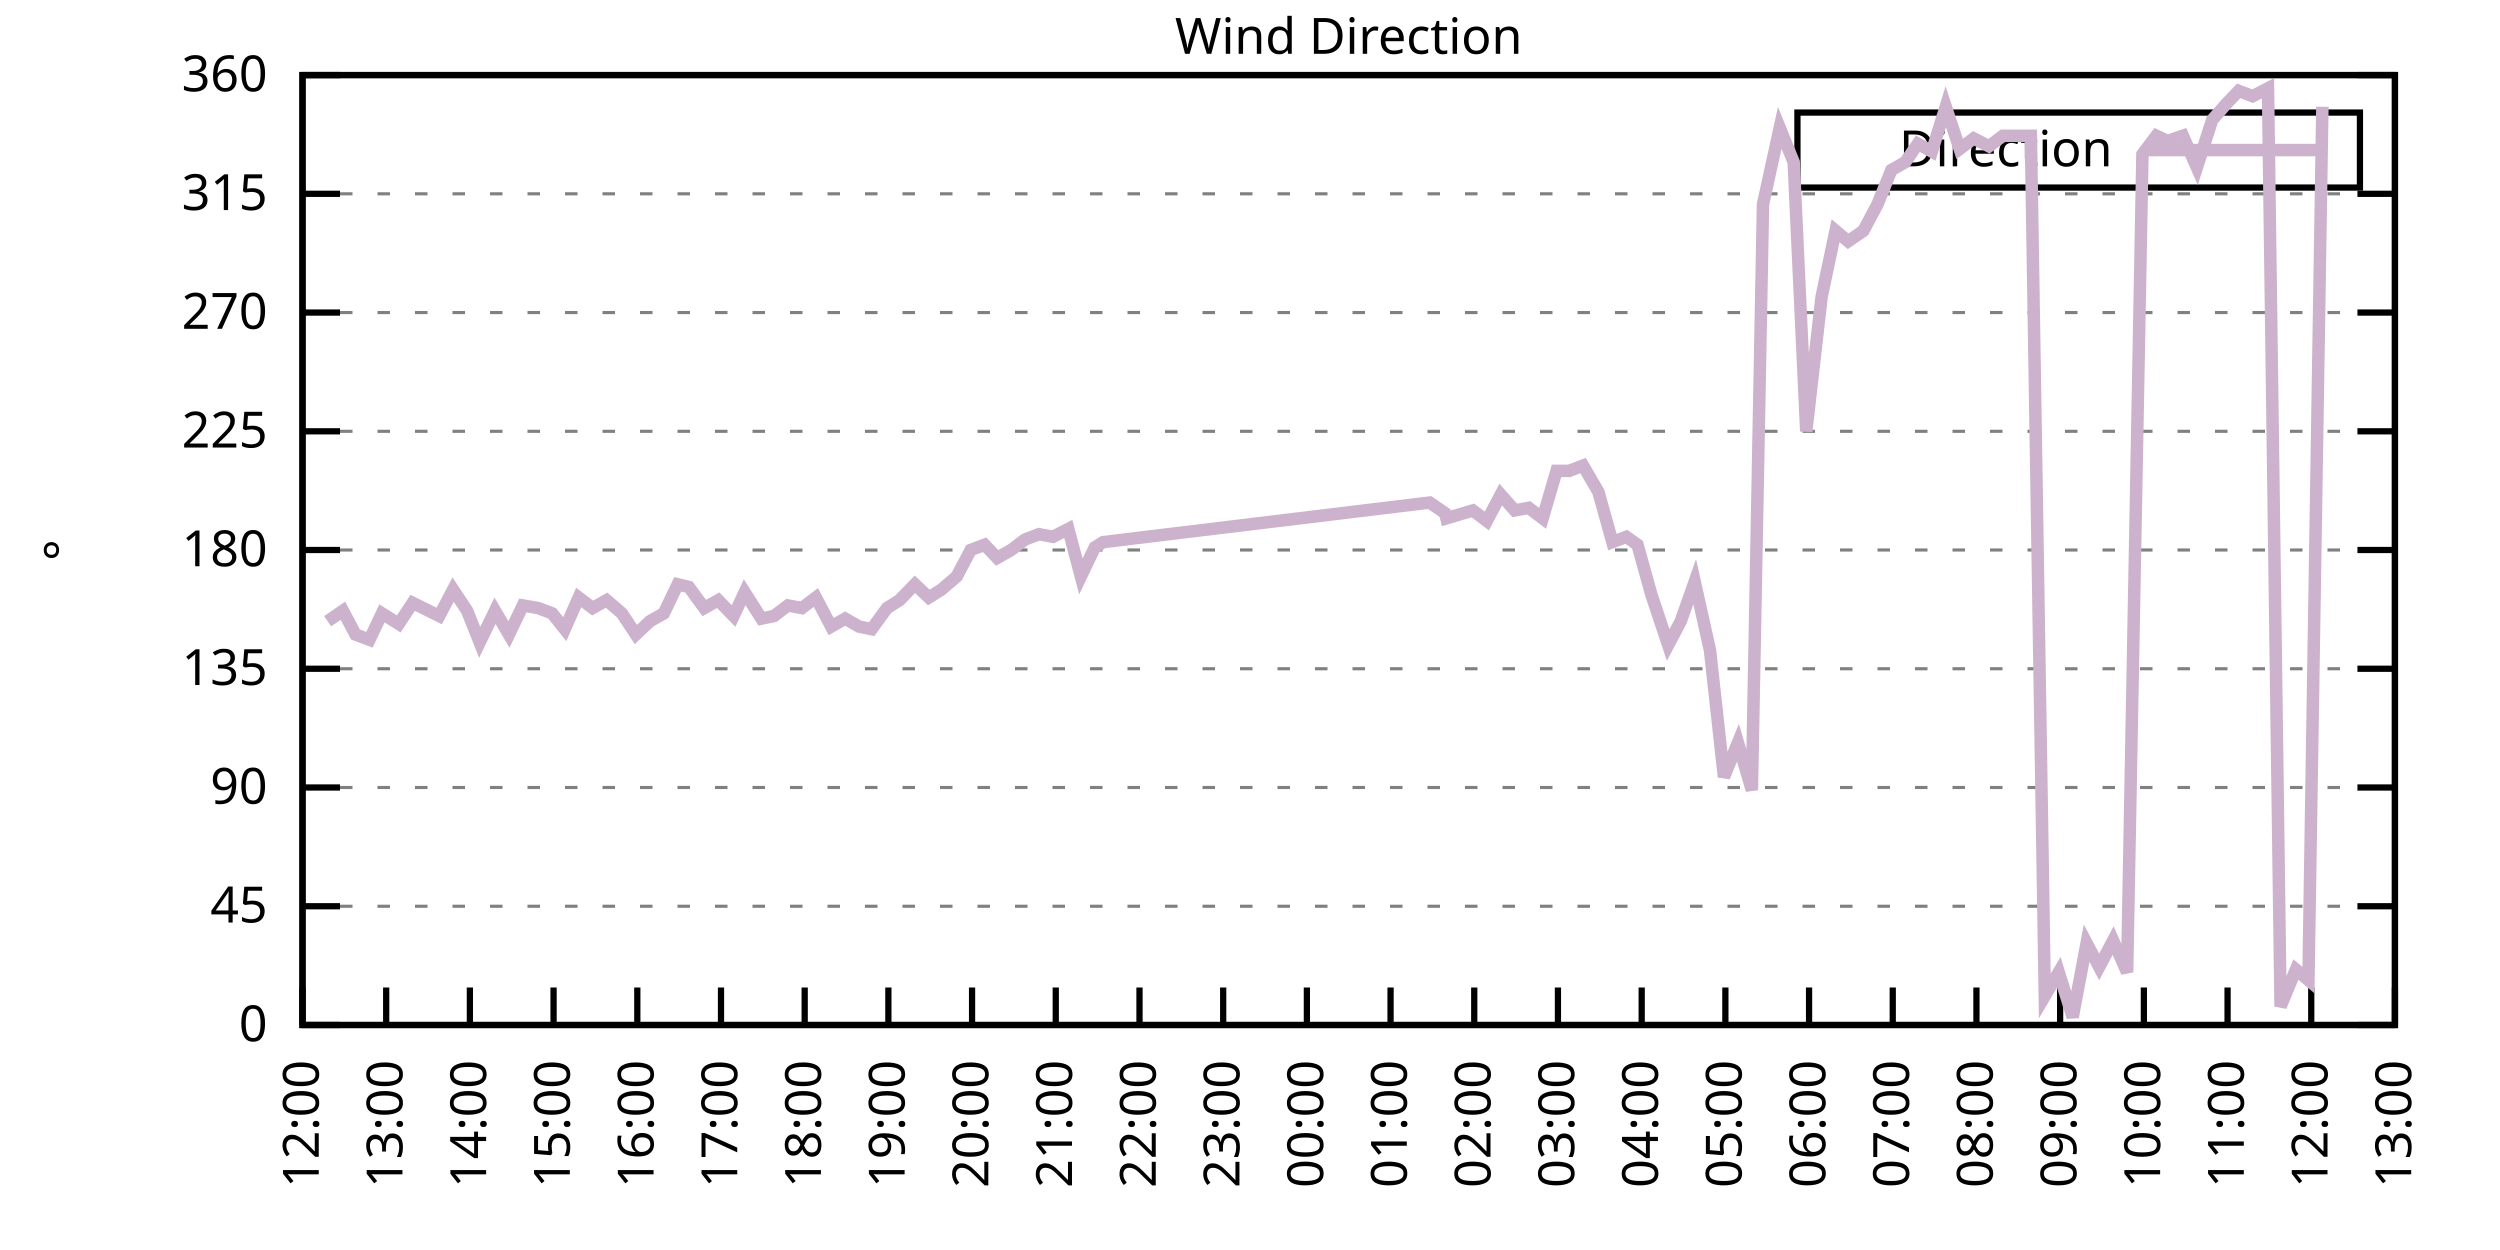
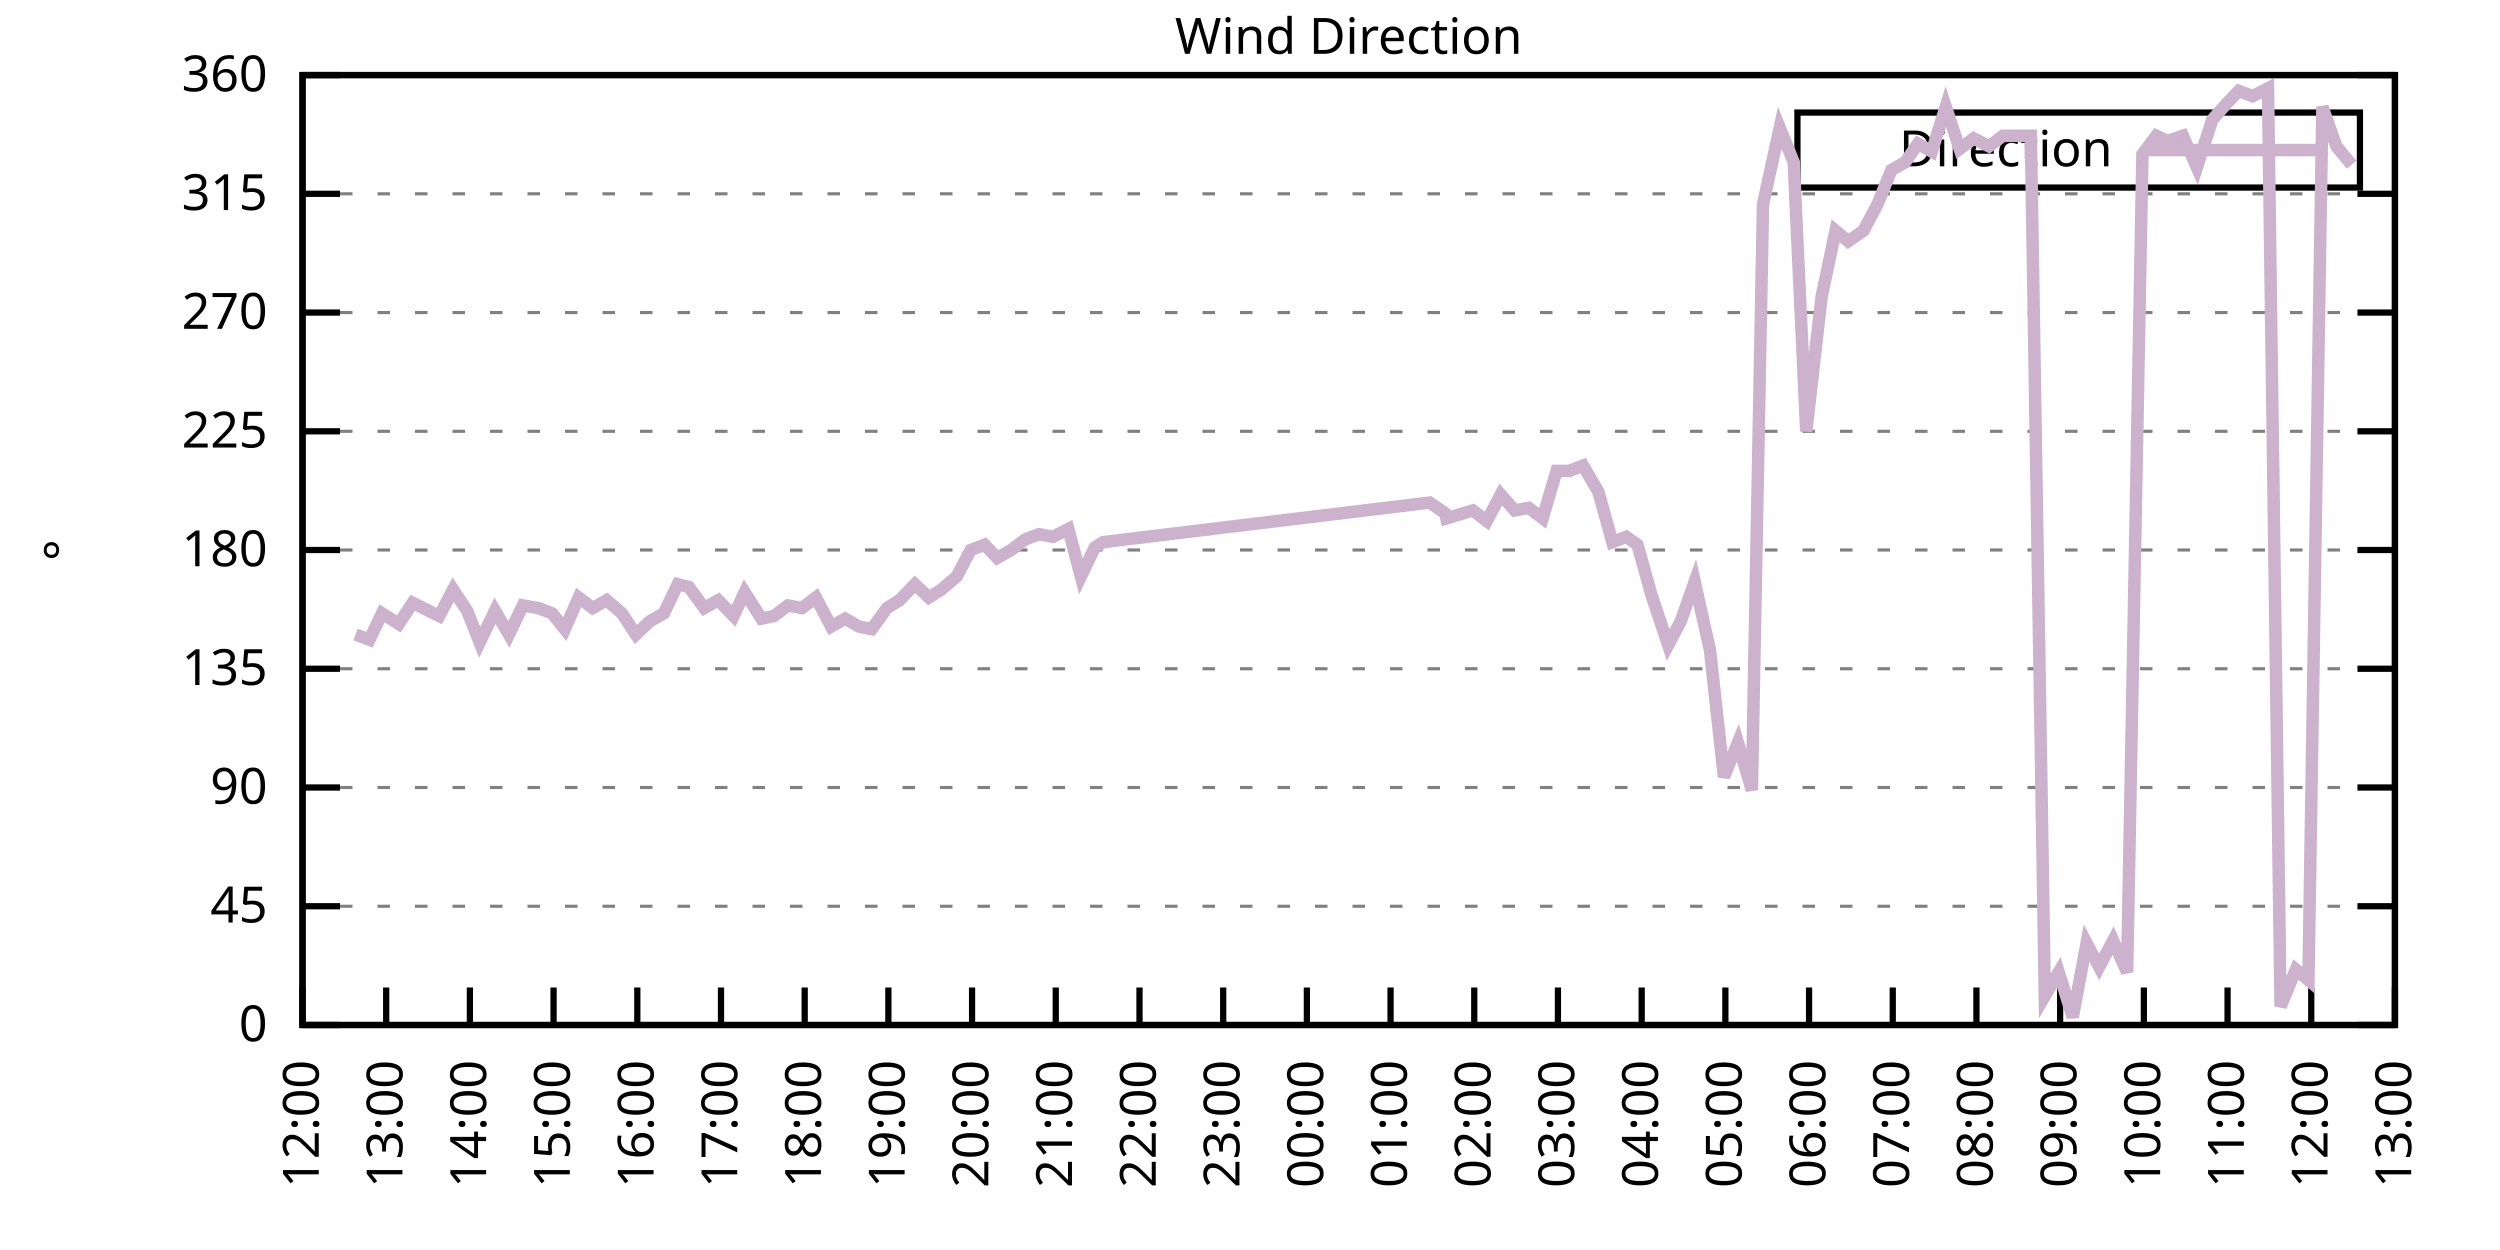
<svg xmlns="http://www.w3.org/2000/svg" xmlns:xlink="http://www.w3.org/1999/xlink" width="400" height="200" viewBox="0 0 400 200">
  <g id="gnuplot_canvas">
    <rect x="0" y="0" width="400" height="200" fill="none" />
    <defs>
      <circle id="gpDot" r="0.5" stroke-width="0.5" stroke="currentColor" />
      <path id="gpPt0" stroke-width="0.333" stroke="currentColor" d="M-1,0 h2 M0,-1 v2" />
      <path id="gpPt1" stroke-width="0.333" stroke="currentColor" d="M-1,-1 L1,1 M1,-1 L-1,1" />
      <path id="gpPt2" stroke-width="0.333" stroke="currentColor" d="M-1,0 L1,0 M0,-1 L0,1 M-1,-1 L1,1 M-1,1 L1,-1" />
      <rect id="gpPt3" stroke-width="0.333" stroke="currentColor" x="-1" y="-1" width="2" height="2" />
      <rect id="gpPt4" stroke-width="0.333" stroke="currentColor" fill="currentColor" x="-1" y="-1" width="2" height="2" />
      <circle id="gpPt5" stroke-width="0.333" stroke="currentColor" cx="0" cy="0" r="1" />
      <use xlink:href="#gpPt5" id="gpPt6" fill="currentColor" stroke="none" />
      <path id="gpPt7" stroke-width="0.333" stroke="currentColor" d="M0,-1.33 L-1.33,0.67 L1.33,0.67 z" />
      <use xlink:href="#gpPt7" id="gpPt8" fill="currentColor" stroke="none" />
      <use xlink:href="#gpPt7" id="gpPt9" stroke="currentColor" transform="rotate(180)" />
      <use xlink:href="#gpPt9" id="gpPt10" fill="currentColor" stroke="none" />
      <use xlink:href="#gpPt3" id="gpPt11" stroke="currentColor" transform="rotate(45)" />
      <use xlink:href="#gpPt11" id="gpPt12" fill="currentColor" stroke="none" />
      <path id="gpPt13" stroke-width="0.333" stroke="currentColor" d="M0,1.330 L1.265,0.411 L0.782,-1.067 L-0.782,-1.076 L-1.265,0.411 z" />
      <use xlink:href="#gpPt13" id="gpPt14" fill="currentColor" stroke="none" />
      <filter id="textbox" filterUnits="objectBoundingBox" x="0" y="0" height="1" width="1">
        <feFlood flood-color="white" flood-opacity="1" result="bgnd" />
        <feComposite in="SourceGraphic" in2="bgnd" operator="atop" />
      </filter>
      <filter id="greybox" filterUnits="objectBoundingBox" x="0" y="0" height="1" width="1">
        <feFlood flood-color="lightgrey" flood-opacity="1" result="grey" />
        <feComposite in="SourceGraphic" in2="grey" operator="atop" />
      </filter>
    </defs>
    <g fill="none" color="white" stroke="currentColor" stroke-width="1.00" stroke-linecap="butt" stroke-linejoin="miter">
</g>
    <g fill="none" color="black" stroke="currentColor" stroke-width="1.00" stroke-linecap="butt" stroke-linejoin="miter">
      <g stroke="none" shape-rendering="crispEdges">
        <polygon fill="rgb(255, 255, 255)" points="48.40,164.00 383.18,164.00 383.18,12.02 48.40,12.02 " />
      </g>
    </g>
    <g fill="none" color="black" stroke="currentColor" stroke-width="1.00" stroke-linecap="butt" stroke-linejoin="miter">
</g>
    <g fill="none" color="black" stroke="black" stroke-width="0.50" stroke-linecap="butt" stroke-linejoin="miter">
</g>
    <g fill="none" color="gray" stroke="currentColor" stroke-width="0.50" stroke-linecap="butt" stroke-linejoin="miter">
      <path stroke="gray" stroke-dasharray="2,4" class="gridline" d="M48.40,164.00 L383.19,164.00  " />
    </g>
    <g fill="none" color="gray" stroke="gray" stroke-width="1.00" stroke-linecap="butt" stroke-linejoin="miter">
</g>
    <g fill="none" color="black" stroke="currentColor" stroke-width="1.00" stroke-linecap="butt" stroke-linejoin="miter">
      <path stroke="black" d="M48.40,164.00 L54.40,164.00 M383.19,164.00 L377.19,164.00  " />
      <g transform="translate(42.80,166.60)" stroke="none" fill="black" font-family="Sans" font-size="8.00" text-anchor="end">
        <text>
          <tspan font-family="Sans"> 0</tspan>
        </text>
      </g>
    </g>
    <g fill="none" color="black" stroke="currentColor" stroke-width="1.00" stroke-linecap="butt" stroke-linejoin="miter">
</g>
    <g fill="none" color="black" stroke="black" stroke-width="0.50" stroke-linecap="butt" stroke-linejoin="miter">
</g>
    <g fill="none" color="gray" stroke="currentColor" stroke-width="0.50" stroke-linecap="butt" stroke-linejoin="miter">
      <path stroke="gray" stroke-dasharray="2,4" class="gridline" d="M48.40,145.00 L383.19,145.00  " />
    </g>
    <g fill="none" color="gray" stroke="gray" stroke-width="1.00" stroke-linecap="butt" stroke-linejoin="miter">
</g>
    <g fill="none" color="black" stroke="currentColor" stroke-width="1.00" stroke-linecap="butt" stroke-linejoin="miter">
      <path stroke="black" d="M48.40,145.00 L54.40,145.00 M383.19,145.00 L377.19,145.00  " />
      <g transform="translate(42.80,147.60)" stroke="none" fill="black" font-family="Sans" font-size="8.00" text-anchor="end">
        <text>
          <tspan font-family="Sans"> 45</tspan>
        </text>
      </g>
    </g>
    <g fill="none" color="black" stroke="currentColor" stroke-width="1.00" stroke-linecap="butt" stroke-linejoin="miter">
</g>
    <g fill="none" color="black" stroke="black" stroke-width="0.50" stroke-linecap="butt" stroke-linejoin="miter">
</g>
    <g fill="none" color="gray" stroke="currentColor" stroke-width="0.50" stroke-linecap="butt" stroke-linejoin="miter">
      <path stroke="gray" stroke-dasharray="2,4" class="gridline" d="M48.40,126.00 L383.19,126.00  " />
    </g>
    <g fill="none" color="gray" stroke="gray" stroke-width="1.00" stroke-linecap="butt" stroke-linejoin="miter">
</g>
    <g fill="none" color="black" stroke="currentColor" stroke-width="1.00" stroke-linecap="butt" stroke-linejoin="miter">
      <path stroke="black" d="M48.40,126.00 L54.40,126.00 M383.19,126.00 L377.19,126.00  " />
      <g transform="translate(42.80,128.60)" stroke="none" fill="black" font-family="Sans" font-size="8.00" text-anchor="end">
        <text>
          <tspan font-family="Sans"> 90</tspan>
        </text>
      </g>
    </g>
    <g fill="none" color="black" stroke="currentColor" stroke-width="1.00" stroke-linecap="butt" stroke-linejoin="miter">
</g>
    <g fill="none" color="black" stroke="black" stroke-width="0.50" stroke-linecap="butt" stroke-linejoin="miter">
</g>
    <g fill="none" color="gray" stroke="currentColor" stroke-width="0.50" stroke-linecap="butt" stroke-linejoin="miter">
      <path stroke="gray" stroke-dasharray="2,4" class="gridline" d="M48.40,107.00 L383.19,107.00  " />
    </g>
    <g fill="none" color="gray" stroke="gray" stroke-width="1.00" stroke-linecap="butt" stroke-linejoin="miter">
</g>
    <g fill="none" color="black" stroke="currentColor" stroke-width="1.00" stroke-linecap="butt" stroke-linejoin="miter">
      <path stroke="black" d="M48.40,107.00 L54.40,107.00 M383.19,107.00 L377.19,107.00  " />
      <g transform="translate(42.80,109.60)" stroke="none" fill="black" font-family="Sans" font-size="8.00" text-anchor="end">
        <text>
          <tspan font-family="Sans"> 135</tspan>
        </text>
      </g>
    </g>
    <g fill="none" color="black" stroke="currentColor" stroke-width="1.00" stroke-linecap="butt" stroke-linejoin="miter">
</g>
    <g fill="none" color="black" stroke="black" stroke-width="0.50" stroke-linecap="butt" stroke-linejoin="miter">
</g>
    <g fill="none" color="gray" stroke="currentColor" stroke-width="0.50" stroke-linecap="butt" stroke-linejoin="miter">
      <path stroke="gray" stroke-dasharray="2,4" class="gridline" d="M48.40,88.00 L383.19,88.00  " />
    </g>
    <g fill="none" color="gray" stroke="gray" stroke-width="1.00" stroke-linecap="butt" stroke-linejoin="miter">
</g>
    <g fill="none" color="black" stroke="currentColor" stroke-width="1.00" stroke-linecap="butt" stroke-linejoin="miter">
      <path stroke="black" d="M48.40,88.00 L54.40,88.00 M383.19,88.00 L377.19,88.00  " />
      <g transform="translate(42.80,90.60)" stroke="none" fill="black" font-family="Sans" font-size="8.00" text-anchor="end">
        <text>
          <tspan font-family="Sans"> 180</tspan>
        </text>
      </g>
    </g>
    <g fill="none" color="black" stroke="currentColor" stroke-width="1.00" stroke-linecap="butt" stroke-linejoin="miter">
</g>
    <g fill="none" color="black" stroke="black" stroke-width="0.50" stroke-linecap="butt" stroke-linejoin="miter">
</g>
    <g fill="none" color="gray" stroke="currentColor" stroke-width="0.50" stroke-linecap="butt" stroke-linejoin="miter">
      <path stroke="gray" stroke-dasharray="2,4" class="gridline" d="M48.40,69.01 L383.19,69.01  " />
    </g>
    <g fill="none" color="gray" stroke="gray" stroke-width="1.00" stroke-linecap="butt" stroke-linejoin="miter">
</g>
    <g fill="none" color="black" stroke="currentColor" stroke-width="1.00" stroke-linecap="butt" stroke-linejoin="miter">
      <path stroke="black" d="M48.40,69.01 L54.40,69.01 M383.19,69.01 L377.19,69.01  " />
      <g transform="translate(42.80,71.61)" stroke="none" fill="black" font-family="Sans" font-size="8.00" text-anchor="end">
        <text>
          <tspan font-family="Sans"> 225</tspan>
        </text>
      </g>
    </g>
    <g fill="none" color="black" stroke="currentColor" stroke-width="1.00" stroke-linecap="butt" stroke-linejoin="miter">
</g>
    <g fill="none" color="black" stroke="black" stroke-width="0.50" stroke-linecap="butt" stroke-linejoin="miter">
</g>
    <g fill="none" color="gray" stroke="currentColor" stroke-width="0.50" stroke-linecap="butt" stroke-linejoin="miter">
      <path stroke="gray" stroke-dasharray="2,4" class="gridline" d="M48.40,50.01 L383.19,50.01  " />
    </g>
    <g fill="none" color="gray" stroke="gray" stroke-width="1.00" stroke-linecap="butt" stroke-linejoin="miter">
</g>
    <g fill="none" color="black" stroke="currentColor" stroke-width="1.00" stroke-linecap="butt" stroke-linejoin="miter">
      <path stroke="black" d="M48.40,50.01 L54.40,50.01 M383.19,50.01 L377.19,50.01  " />
      <g transform="translate(42.80,52.61)" stroke="none" fill="black" font-family="Sans" font-size="8.00" text-anchor="end">
        <text>
          <tspan font-family="Sans"> 270</tspan>
        </text>
      </g>
    </g>
    <g fill="none" color="black" stroke="currentColor" stroke-width="1.00" stroke-linecap="butt" stroke-linejoin="miter">
</g>
    <g fill="none" color="black" stroke="black" stroke-width="0.50" stroke-linecap="butt" stroke-linejoin="miter">
</g>
    <g fill="none" color="gray" stroke="currentColor" stroke-width="0.50" stroke-linecap="butt" stroke-linejoin="miter">
      <path stroke="gray" stroke-dasharray="2,4" class="gridline" d="M48.40,31.01 L383.19,31.01  " />
    </g>
    <g fill="none" color="gray" stroke="gray" stroke-width="1.00" stroke-linecap="butt" stroke-linejoin="miter">
</g>
    <g fill="none" color="black" stroke="currentColor" stroke-width="1.00" stroke-linecap="butt" stroke-linejoin="miter">
      <path stroke="black" d="M48.40,31.01 L54.40,31.01 M383.19,31.01 L377.19,31.01  " />
      <g transform="translate(42.80,33.61)" stroke="none" fill="black" font-family="Sans" font-size="8.00" text-anchor="end">
        <text>
          <tspan font-family="Sans"> 315</tspan>
        </text>
      </g>
    </g>
    <g fill="none" color="black" stroke="currentColor" stroke-width="1.00" stroke-linecap="butt" stroke-linejoin="miter">
</g>
    <g fill="none" color="black" stroke="black" stroke-width="0.50" stroke-linecap="butt" stroke-linejoin="miter">
</g>
    <g fill="none" color="gray" stroke="currentColor" stroke-width="0.50" stroke-linecap="butt" stroke-linejoin="miter">
      <path stroke="gray" stroke-dasharray="2,4" class="gridline" d="M48.40,12.01 L383.19,12.01  " />
    </g>
    <g fill="none" color="gray" stroke="gray" stroke-width="1.00" stroke-linecap="butt" stroke-linejoin="miter">
</g>
    <g fill="none" color="black" stroke="currentColor" stroke-width="1.00" stroke-linecap="butt" stroke-linejoin="miter">
      <path stroke="black" d="M48.40,12.01 L54.40,12.01 M383.19,12.01 L377.19,12.01  " />
      <g transform="translate(42.80,14.61)" stroke="none" fill="black" font-family="Sans" font-size="8.00" text-anchor="end">
        <text>
          <tspan font-family="Sans"> 360</tspan>
        </text>
      </g>
    </g>
    <g fill="none" color="black" stroke="currentColor" stroke-width="1.00" stroke-linecap="butt" stroke-linejoin="miter">
      <path stroke="black" d="M48.40,164.00 L48.40,158.00  " />
      <g transform="translate(51.00,169.60) rotate(270.00)" stroke="none" fill="black" font-family="Sans" font-size="8.00" text-anchor="end">
        <text>
          <tspan font-family="Sans">12:00</tspan>
        </text>
      </g>
    </g>
    <g fill="none" color="black" stroke="currentColor" stroke-width="1.00" stroke-linecap="butt" stroke-linejoin="miter">
      <path stroke="black" d="M61.79,164.00 L61.79,158.00  " />
      <g transform="translate(64.39,169.60) rotate(270.00)" stroke="none" fill="black" font-family="Sans" font-size="8.00" text-anchor="end">
        <text>
          <tspan font-family="Sans">13:00</tspan>
        </text>
      </g>
    </g>
    <g fill="none" color="black" stroke="currentColor" stroke-width="1.00" stroke-linecap="butt" stroke-linejoin="miter">
      <path stroke="black" d="M75.18,164.00 L75.18,158.00  " />
      <g transform="translate(77.78,169.60) rotate(270.00)" stroke="none" fill="black" font-family="Sans" font-size="8.00" text-anchor="end">
        <text>
          <tspan font-family="Sans">14:00</tspan>
        </text>
      </g>
    </g>
    <g fill="none" color="black" stroke="currentColor" stroke-width="1.00" stroke-linecap="butt" stroke-linejoin="miter">
      <path stroke="black" d="M88.57,164.00 L88.57,158.00  " />
      <g transform="translate(91.17,169.60) rotate(270.00)" stroke="none" fill="black" font-family="Sans" font-size="8.00" text-anchor="end">
        <text>
          <tspan font-family="Sans">15:00</tspan>
        </text>
      </g>
    </g>
    <g fill="none" color="black" stroke="currentColor" stroke-width="1.00" stroke-linecap="butt" stroke-linejoin="miter">
      <path stroke="black" d="M101.97,164.00 L101.97,158.00  " />
      <g transform="translate(104.57,169.60) rotate(270.00)" stroke="none" fill="black" font-family="Sans" font-size="8.00" text-anchor="end">
        <text>
          <tspan font-family="Sans">16:00</tspan>
        </text>
      </g>
    </g>
    <g fill="none" color="black" stroke="currentColor" stroke-width="1.00" stroke-linecap="butt" stroke-linejoin="miter">
      <path stroke="black" d="M115.36,164.00 L115.36,158.00  " />
      <g transform="translate(117.96,169.60) rotate(270.00)" stroke="none" fill="black" font-family="Sans" font-size="8.00" text-anchor="end">
        <text>
          <tspan font-family="Sans">17:00</tspan>
        </text>
      </g>
    </g>
    <g fill="none" color="black" stroke="currentColor" stroke-width="1.00" stroke-linecap="butt" stroke-linejoin="miter">
      <path stroke="black" d="M128.75,164.00 L128.75,158.00  " />
      <g transform="translate(131.35,169.60) rotate(270.00)" stroke="none" fill="black" font-family="Sans" font-size="8.00" text-anchor="end">
        <text>
          <tspan font-family="Sans">18:00</tspan>
        </text>
      </g>
    </g>
    <g fill="none" color="black" stroke="currentColor" stroke-width="1.00" stroke-linecap="butt" stroke-linejoin="miter">
      <path stroke="black" d="M142.14,164.00 L142.14,158.00  " />
      <g transform="translate(144.74,169.60) rotate(270.00)" stroke="none" fill="black" font-family="Sans" font-size="8.00" text-anchor="end">
        <text>
          <tspan font-family="Sans">19:00</tspan>
        </text>
      </g>
    </g>
    <g fill="none" color="black" stroke="currentColor" stroke-width="1.00" stroke-linecap="butt" stroke-linejoin="miter">
      <path stroke="black" d="M155.53,164.00 L155.53,158.00  " />
      <g transform="translate(158.13,169.60) rotate(270.00)" stroke="none" fill="black" font-family="Sans" font-size="8.00" text-anchor="end">
        <text>
          <tspan font-family="Sans">20:00</tspan>
        </text>
      </g>
    </g>
    <g fill="none" color="black" stroke="currentColor" stroke-width="1.00" stroke-linecap="butt" stroke-linejoin="miter">
      <path stroke="black" d="M168.92,164.00 L168.92,158.00  " />
      <g transform="translate(171.52,169.60) rotate(270.00)" stroke="none" fill="black" font-family="Sans" font-size="8.00" text-anchor="end">
        <text>
          <tspan font-family="Sans">21:00</tspan>
        </text>
      </g>
    </g>
    <g fill="none" color="black" stroke="currentColor" stroke-width="1.00" stroke-linecap="butt" stroke-linejoin="miter">
      <path stroke="black" d="M182.32,164.00 L182.32,158.00  " />
      <g transform="translate(184.92,169.60) rotate(270.00)" stroke="none" fill="black" font-family="Sans" font-size="8.00" text-anchor="end">
        <text>
          <tspan font-family="Sans">22:00</tspan>
        </text>
      </g>
    </g>
    <g fill="none" color="black" stroke="currentColor" stroke-width="1.00" stroke-linecap="butt" stroke-linejoin="miter">
      <path stroke="black" d="M195.71,164.00 L195.71,158.00  " />
      <g transform="translate(198.31,169.60) rotate(270.00)" stroke="none" fill="black" font-family="Sans" font-size="8.00" text-anchor="end">
        <text>
          <tspan font-family="Sans">23:00</tspan>
        </text>
      </g>
    </g>
    <g fill="none" color="black" stroke="currentColor" stroke-width="1.00" stroke-linecap="butt" stroke-linejoin="miter">
      <path stroke="black" d="M209.10,164.00 L209.10,158.00  " />
      <g transform="translate(211.70,169.60) rotate(270.00)" stroke="none" fill="black" font-family="Sans" font-size="8.00" text-anchor="end">
        <text>
          <tspan font-family="Sans">00:00</tspan>
        </text>
      </g>
    </g>
    <g fill="none" color="black" stroke="currentColor" stroke-width="1.00" stroke-linecap="butt" stroke-linejoin="miter">
      <path stroke="black" d="M222.49,164.00 L222.49,158.00  " />
      <g transform="translate(225.09,169.60) rotate(270.00)" stroke="none" fill="black" font-family="Sans" font-size="8.00" text-anchor="end">
        <text>
          <tspan font-family="Sans">01:00</tspan>
        </text>
      </g>
    </g>
    <g fill="none" color="black" stroke="currentColor" stroke-width="1.00" stroke-linecap="butt" stroke-linejoin="miter">
      <path stroke="black" d="M235.88,164.00 L235.88,158.00  " />
      <g transform="translate(238.48,169.60) rotate(270.00)" stroke="none" fill="black" font-family="Sans" font-size="8.00" text-anchor="end">
        <text>
          <tspan font-family="Sans">02:00</tspan>
        </text>
      </g>
    </g>
    <g fill="none" color="black" stroke="currentColor" stroke-width="1.00" stroke-linecap="butt" stroke-linejoin="miter">
      <path stroke="black" d="M249.27,164.00 L249.27,158.00  " />
      <g transform="translate(251.87,169.60) rotate(270.00)" stroke="none" fill="black" font-family="Sans" font-size="8.00" text-anchor="end">
        <text>
          <tspan font-family="Sans">03:00</tspan>
        </text>
      </g>
    </g>
    <g fill="none" color="black" stroke="currentColor" stroke-width="1.00" stroke-linecap="butt" stroke-linejoin="miter">
      <path stroke="black" d="M262.67,164.00 L262.67,158.00  " />
      <g transform="translate(265.27,169.60) rotate(270.00)" stroke="none" fill="black" font-family="Sans" font-size="8.00" text-anchor="end">
        <text>
          <tspan font-family="Sans">04:00</tspan>
        </text>
      </g>
    </g>
    <g fill="none" color="black" stroke="currentColor" stroke-width="1.00" stroke-linecap="butt" stroke-linejoin="miter">
      <path stroke="black" d="M276.06,164.00 L276.06,158.00  " />
      <g transform="translate(278.66,169.60) rotate(270.00)" stroke="none" fill="black" font-family="Sans" font-size="8.00" text-anchor="end">
        <text>
          <tspan font-family="Sans">05:00</tspan>
        </text>
      </g>
    </g>
    <g fill="none" color="black" stroke="currentColor" stroke-width="1.00" stroke-linecap="butt" stroke-linejoin="miter">
      <path stroke="black" d="M289.45,164.00 L289.45,158.00  " />
      <g transform="translate(292.05,169.60) rotate(270.00)" stroke="none" fill="black" font-family="Sans" font-size="8.00" text-anchor="end">
        <text>
          <tspan font-family="Sans">06:00</tspan>
        </text>
      </g>
    </g>
    <g fill="none" color="black" stroke="currentColor" stroke-width="1.00" stroke-linecap="butt" stroke-linejoin="miter">
      <path stroke="black" d="M302.84,164.00 L302.84,158.00  " />
      <g transform="translate(305.44,169.60) rotate(270.00)" stroke="none" fill="black" font-family="Sans" font-size="8.00" text-anchor="end">
        <text>
          <tspan font-family="Sans">07:00</tspan>
        </text>
      </g>
    </g>
    <g fill="none" color="black" stroke="currentColor" stroke-width="1.00" stroke-linecap="butt" stroke-linejoin="miter">
      <path stroke="black" d="M316.23,164.00 L316.23,158.00  " />
      <g transform="translate(318.83,169.60) rotate(270.00)" stroke="none" fill="black" font-family="Sans" font-size="8.00" text-anchor="end">
        <text>
          <tspan font-family="Sans">08:00</tspan>
        </text>
      </g>
    </g>
    <g fill="none" color="black" stroke="currentColor" stroke-width="1.00" stroke-linecap="butt" stroke-linejoin="miter">
      <path stroke="black" d="M329.62,164.00 L329.62,158.00  " />
      <g transform="translate(332.22,169.60) rotate(270.00)" stroke="none" fill="black" font-family="Sans" font-size="8.00" text-anchor="end">
        <text>
          <tspan font-family="Sans">09:00</tspan>
        </text>
      </g>
    </g>
    <g fill="none" color="black" stroke="currentColor" stroke-width="1.00" stroke-linecap="butt" stroke-linejoin="miter">
      <path stroke="black" d="M343.02,164.00 L343.02,158.00  " />
      <g transform="translate(345.62,169.60) rotate(270.00)" stroke="none" fill="black" font-family="Sans" font-size="8.00" text-anchor="end">
        <text>
          <tspan font-family="Sans">10:00</tspan>
        </text>
      </g>
    </g>
    <g fill="none" color="black" stroke="currentColor" stroke-width="1.00" stroke-linecap="butt" stroke-linejoin="miter">
      <path stroke="black" d="M356.41,164.00 L356.41,158.00  " />
      <g transform="translate(359.01,169.60) rotate(270.00)" stroke="none" fill="black" font-family="Sans" font-size="8.00" text-anchor="end">
        <text>
          <tspan font-family="Sans">11:00</tspan>
        </text>
      </g>
    </g>
    <g fill="none" color="black" stroke="currentColor" stroke-width="1.00" stroke-linecap="butt" stroke-linejoin="miter">
      <path stroke="black" d="M369.80,164.00 L369.80,158.00  " />
      <g transform="translate(372.40,169.60) rotate(270.00)" stroke="none" fill="black" font-family="Sans" font-size="8.00" text-anchor="end">
        <text>
          <tspan font-family="Sans">12:00</tspan>
        </text>
      </g>
    </g>
    <g fill="none" color="black" stroke="currentColor" stroke-width="1.00" stroke-linecap="butt" stroke-linejoin="miter">
      <path stroke="black" d="M383.19,164.00 L383.19,158.00  " />
      <g transform="translate(385.79,169.60) rotate(270.00)" stroke="none" fill="black" font-family="Sans" font-size="8.00" text-anchor="end">
        <text>
          <tspan font-family="Sans">13:00</tspan>
        </text>
      </g>
    </g>
    <g fill="none" color="black" stroke="currentColor" stroke-width="1.00" stroke-linecap="butt" stroke-linejoin="miter">
</g>
    <g fill="none" color="black" stroke="currentColor" stroke-width="1.00" stroke-linecap="butt" stroke-linejoin="miter">
      <path stroke="black" d="M48.40,12.01 L48.40,164.00 L383.19,164.00 L383.19,12.01 L48.40,12.01 Z  " />
    </g>
    <g fill="none" color="black" stroke="currentColor" stroke-width="1.00" stroke-linecap="butt" stroke-linejoin="miter">
</g>
    <g fill="none" color="black" stroke="currentColor" stroke-width="1.00" stroke-linecap="butt" stroke-linejoin="miter">
      <path stroke="black" d="M287.59,30.01 L287.59,18.01 L377.59,18.01 L377.59,30.01 L287.59,30.01 Z  " />
    </g>
    <g id="Wind_direction_plot_1">
      <g fill="none" color="white" stroke="black" stroke-width="2.00" stroke-linecap="butt" stroke-linejoin="miter">
</g>
      <g fill="none" color="black" stroke="currentColor" stroke-width="2.00" stroke-linecap="butt" stroke-linejoin="miter">
        <g transform="translate(337.99,26.61)" stroke="none" fill="black" font-family="Sans" font-size="8.00" text-anchor="end">
          <text>
            <tspan font-family="Sans">Direction</tspan>
          </text>
        </g>
      </g>
      <g fill="none" color="black" stroke="currentColor" stroke-width="2.00" stroke-linecap="butt" stroke-linejoin="miter">
-         <path stroke="rgb(204, 178, 204)" d="M343.59,24.01 L371.99,24.01 M52.42,99.40 L54.87,97.72 L56.88,101.52 L59.11,102.36 L61.12,98.14 L63.80,99.83   L66.03,96.45 L70.27,98.56 L72.50,94.34 L74.74,97.72 L76.75,102.78 L79.20,97.72 L81.43,101.52 L83.66,96.87   L86.12,97.29 L88.35,98.14 L90.36,100.67 L92.59,95.60 L94.82,97.29 L97.06,96.03 L99.51,98.14 L101.74,101.52   L103.98,99.40 L106.21,98.14 L108.44,93.49 L110.22,93.92 L112.68,97.29 L114.91,96.03 L117.37,98.56 L119.15,94.76   L121.83,98.98 L123.84,98.56 L126.07,96.87 L128.30,97.29 L130.54,95.60 L132.99,100.25 L135.22,98.98 L137.45,100.25   L139.46,100.67 L141.92,97.29 L143.93,96.03 L146.38,93.49 L148.61,95.60 L150.62,94.34 L153.08,92.23 L155.31,88.00   L157.54,87.16 L159.55,89.27 L161.78,88.00 L164.01,86.32 L166.25,85.47 L168.48,85.89 L170.93,84.63 L172.94,92.23   L175.17,87.58 L176.51,86.74 L228.74,80.41 L231.20,82.09 L231.42,82.94 L235.66,81.67 L237.89,83.36 L240.12,79.14   L242.36,81.67 L244.59,81.25 L246.82,82.94 L249.05,75.34 L251.06,75.34 L253.29,74.49 L255.75,78.72 L257.98,86.74   L260.21,85.89 L262.00,87.16 L264.23,95.18 L266.91,103.20 L268.92,99.40 L271.15,93.07 L273.60,104.05 L275.83,124.31   L278.07,118.83 L280.30,126.42 L282.08,32.70 L284.76,20.45 L286.99,25.94 L289.00,69.01 L291.46,47.47 L293.69,36.92   L295.70,38.61 L298.15,36.92 L300.39,32.70 L302.62,27.21 L304.85,25.94 L306.86,22.99 L309.09,24.25 L311.32,17.08   L313.55,23.83 L315.79,22.14 L318.24,23.41 L320.47,21.72 L322.70,21.72 L324.94,21.72 L327.17,159.36 L329.40,155.56   L331.63,162.73 L333.86,150.91 L335.87,154.71 L338.10,150.49 L340.34,155.56 L342.79,24.68 L345.02,21.72 L346.81,22.56   L349.26,21.72 L351.50,26.79 L353.95,19.19 L356.18,16.65 L358.19,14.54 L360.42,15.39 L362.88,14.12 L364.89,161.04   L367.34,155.13 L369.35,156.82 L371.58,17.08  " />
+         <path stroke="rgb(204, 178, 204)" d="M343.59,24.01 L371.99,24.01 M56.88,101.52 L59.11,102.36 L61.12,98.14 L63.80,99.83 L66.03,96.45 L70.27,98.56   L72.50,94.34 L74.74,97.72 L76.75,102.78 L79.20,97.72 L81.43,101.52 L83.66,96.87 L86.12,97.29 L88.35,98.14   L90.36,100.67 L92.59,95.60 L94.82,97.29 L97.06,96.03 L99.51,98.14 L101.74,101.52 L103.98,99.40 L106.21,98.14   L108.44,93.49 L110.22,93.92 L112.68,97.29 L114.91,96.03 L117.37,98.56 L119.15,94.76 L121.83,98.98 L123.84,98.56   L126.07,96.87 L128.30,97.29 L130.54,95.60 L132.99,100.25 L135.22,98.98 L137.45,100.25 L139.46,100.67 L141.92,97.29   L143.93,96.03 L146.38,93.49 L148.61,95.60 L150.62,94.34 L153.08,92.23 L155.31,88.00 L157.54,87.16 L159.55,89.27   L161.78,88.00 L164.01,86.32 L166.25,85.47 L168.48,85.89 L170.93,84.63 L172.94,92.23 L175.17,87.58 L176.51,86.74   L228.74,80.41 L231.20,82.09 L231.42,82.94 L235.66,81.67 L237.89,83.36 L240.12,79.14 L242.36,81.67 L244.59,81.25   L246.82,82.94 L249.05,75.34 L251.06,75.34 L253.29,74.49 L255.75,78.72 L257.98,86.74 L260.21,85.89 L262.00,87.16   L264.23,95.18 L266.91,103.20 L268.92,99.40 L271.15,93.07 L273.60,104.05 L275.83,124.31 L278.07,118.83 L280.30,126.42   L282.08,32.70 L284.76,20.45 L286.99,25.94 L289.00,69.01 L291.46,47.47 L293.69,36.92 L295.70,38.61 L298.15,36.92   L300.39,32.70 L302.62,27.21 L304.85,25.94 L306.86,22.99 L309.09,24.25 L311.32,17.08 L313.55,23.83 L315.79,22.14   L318.24,23.41 L320.47,21.72 L322.70,21.72 L324.94,21.72 L327.17,159.36 L329.40,155.56 L331.63,162.73 L333.86,150.91   L335.87,154.71 L338.10,150.49 L340.34,155.56 L342.79,24.68 L345.02,21.72 L346.81,22.56 L349.26,21.72 L351.50,26.79   L353.95,19.19 L356.18,16.65 L358.19,14.54 L360.42,15.39 L362.88,14.12 L364.89,161.04 L367.34,155.13 L369.35,156.82   L371.58,17.08 L373.82,23.41 L376.27,26.36  " />
      </g>
    </g>
    <g fill="none" color="black" stroke="currentColor" stroke-width="2.00" stroke-linecap="butt" stroke-linejoin="miter">
</g>
    <g fill="none" color="black" stroke="black" stroke-width="1.00" stroke-linecap="butt" stroke-linejoin="miter">
</g>
    <g fill="none" color="black" stroke="currentColor" stroke-width="1.00" stroke-linecap="butt" stroke-linejoin="miter">
      <path stroke="black" d="M48.40,12.01 L48.40,164.00 L383.19,164.00 L383.19,12.01 L48.40,12.01 Z  " />
      <g transform="translate(12.80,88.01) rotate(270.00)" stroke="none" fill="black" font-family="Sans" font-size="8.00" text-anchor="middle">
        <text>
          <tspan font-family="Sans">°</tspan>
        </text>
      </g>
    </g>
    <g fill="none" color="black" stroke="currentColor" stroke-width="1.00" stroke-linecap="butt" stroke-linejoin="miter">
</g>
    <g fill="none" color="black" stroke="currentColor" stroke-width="1.00" stroke-linecap="butt" stroke-linejoin="miter">
      <g transform="translate(215.79,8.61)" stroke="none" fill="black" font-family="Sans" font-size="8.00" text-anchor="middle">
        <text>
          <tspan font-family="Sans">Wind Direction</tspan>
        </text>
      </g>
    </g>
    <g fill="none" color="black" stroke="currentColor" stroke-width="1.00" stroke-linecap="butt" stroke-linejoin="miter">
</g>
  </g>
</svg>
